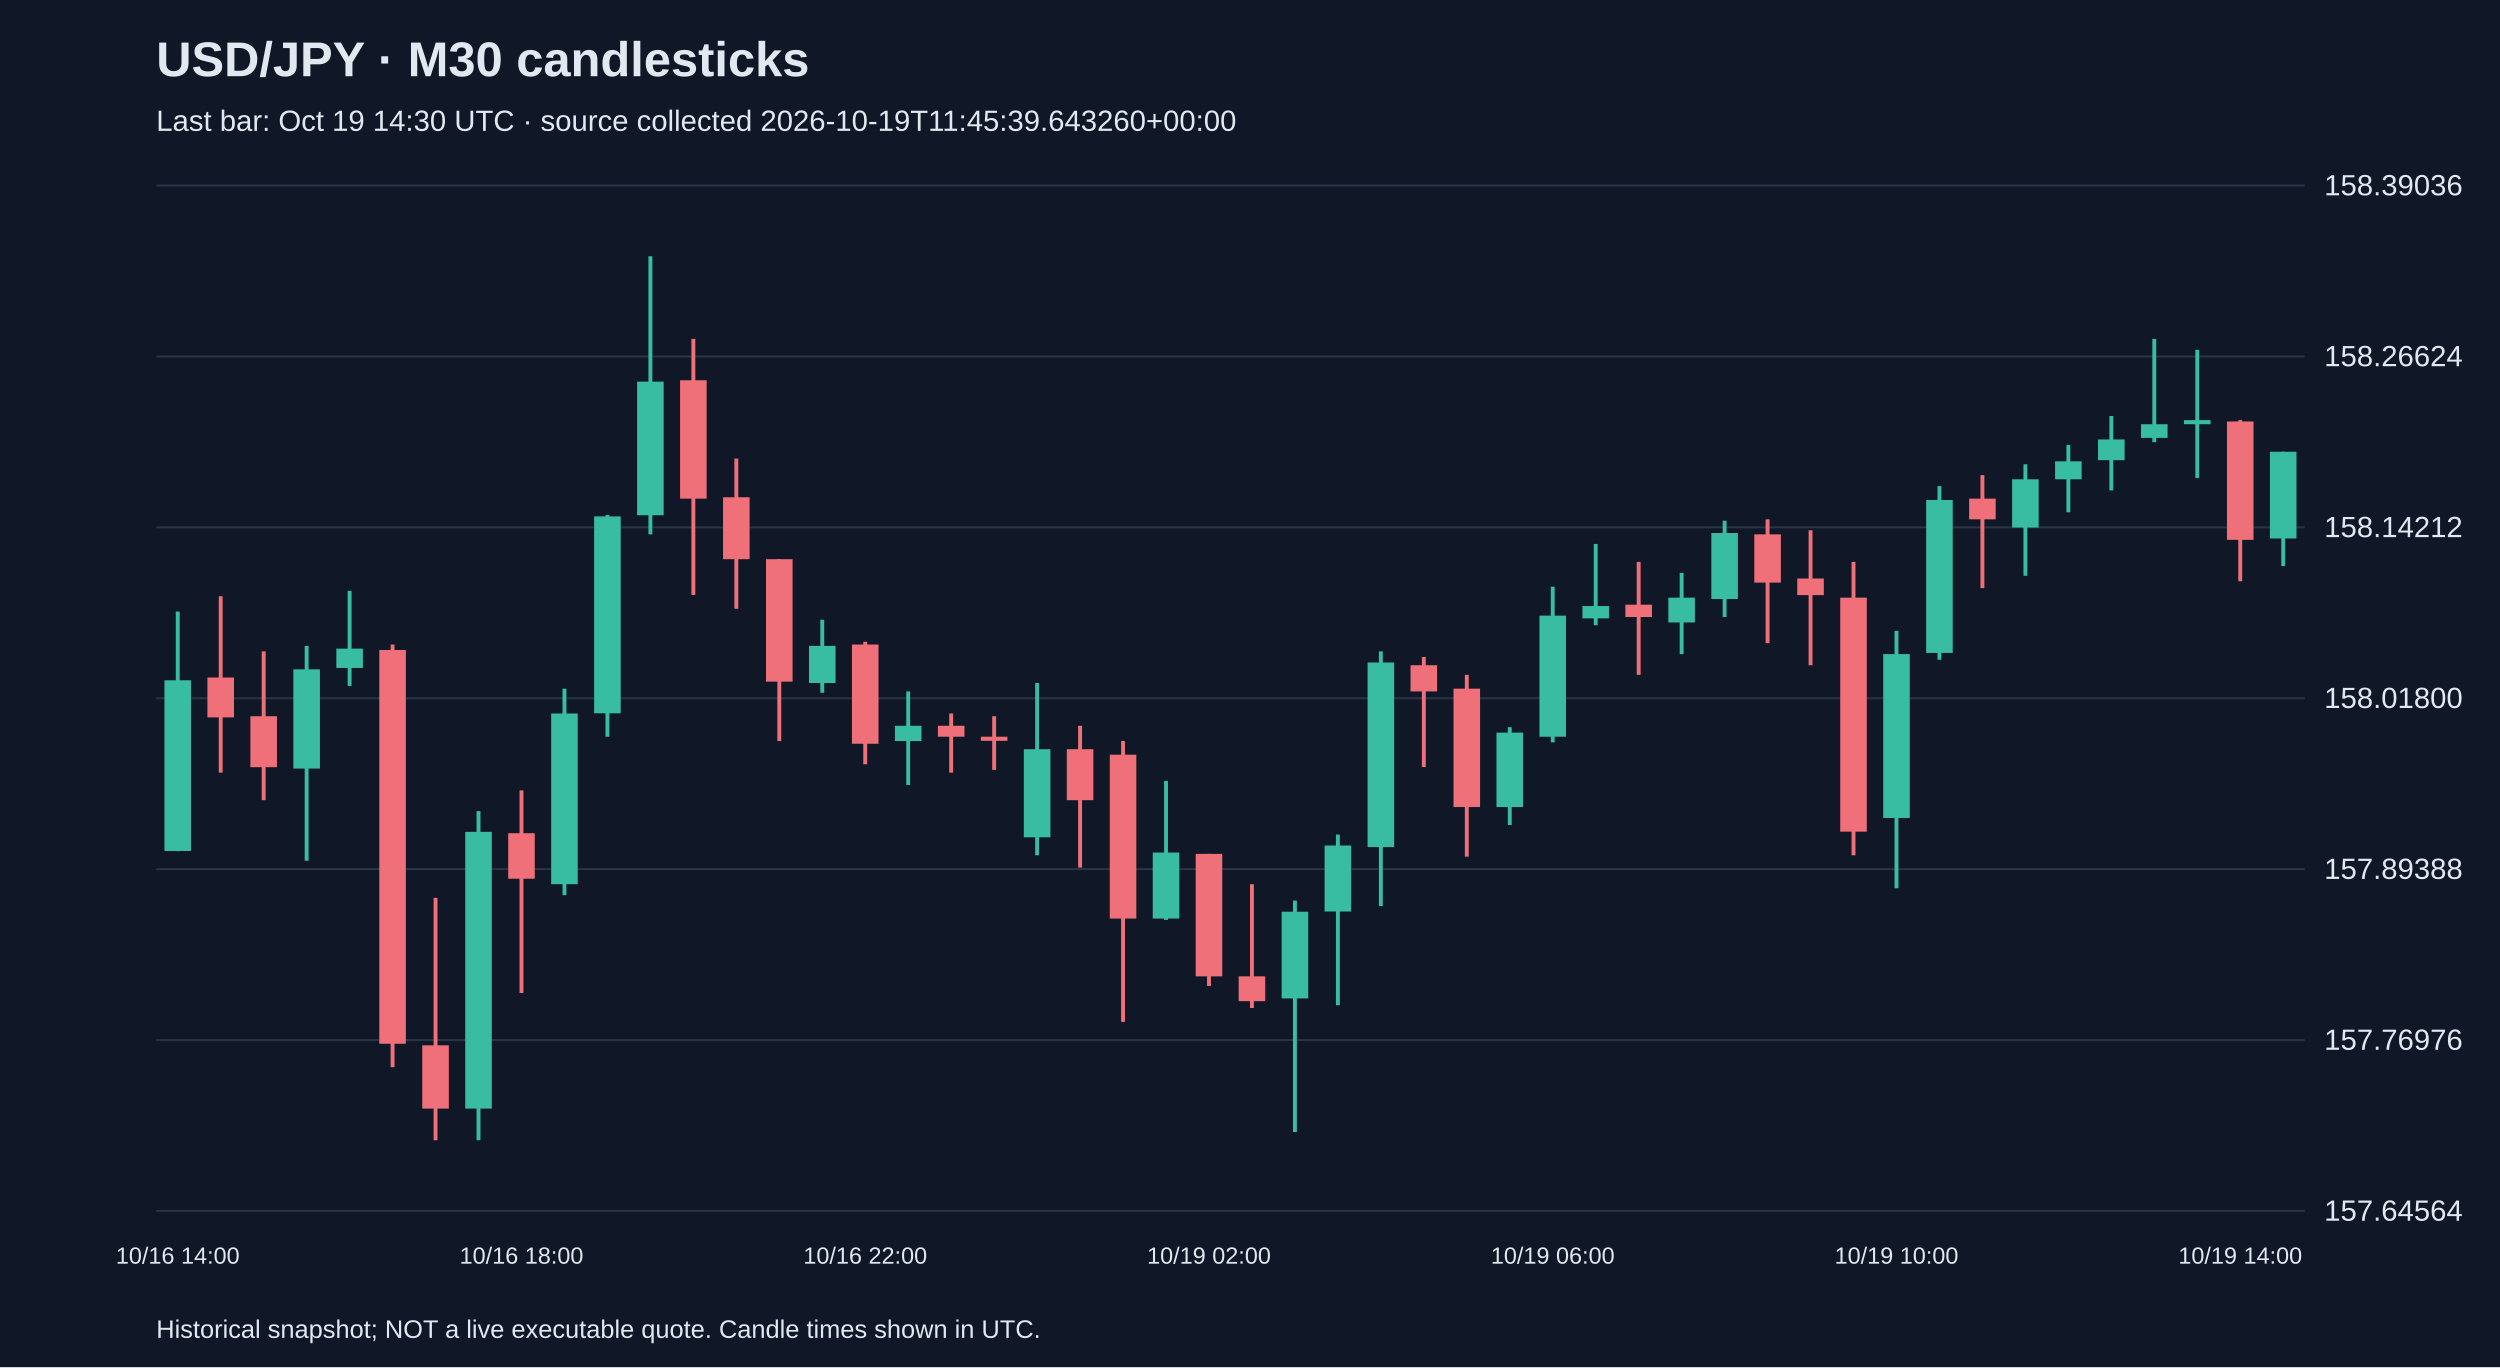
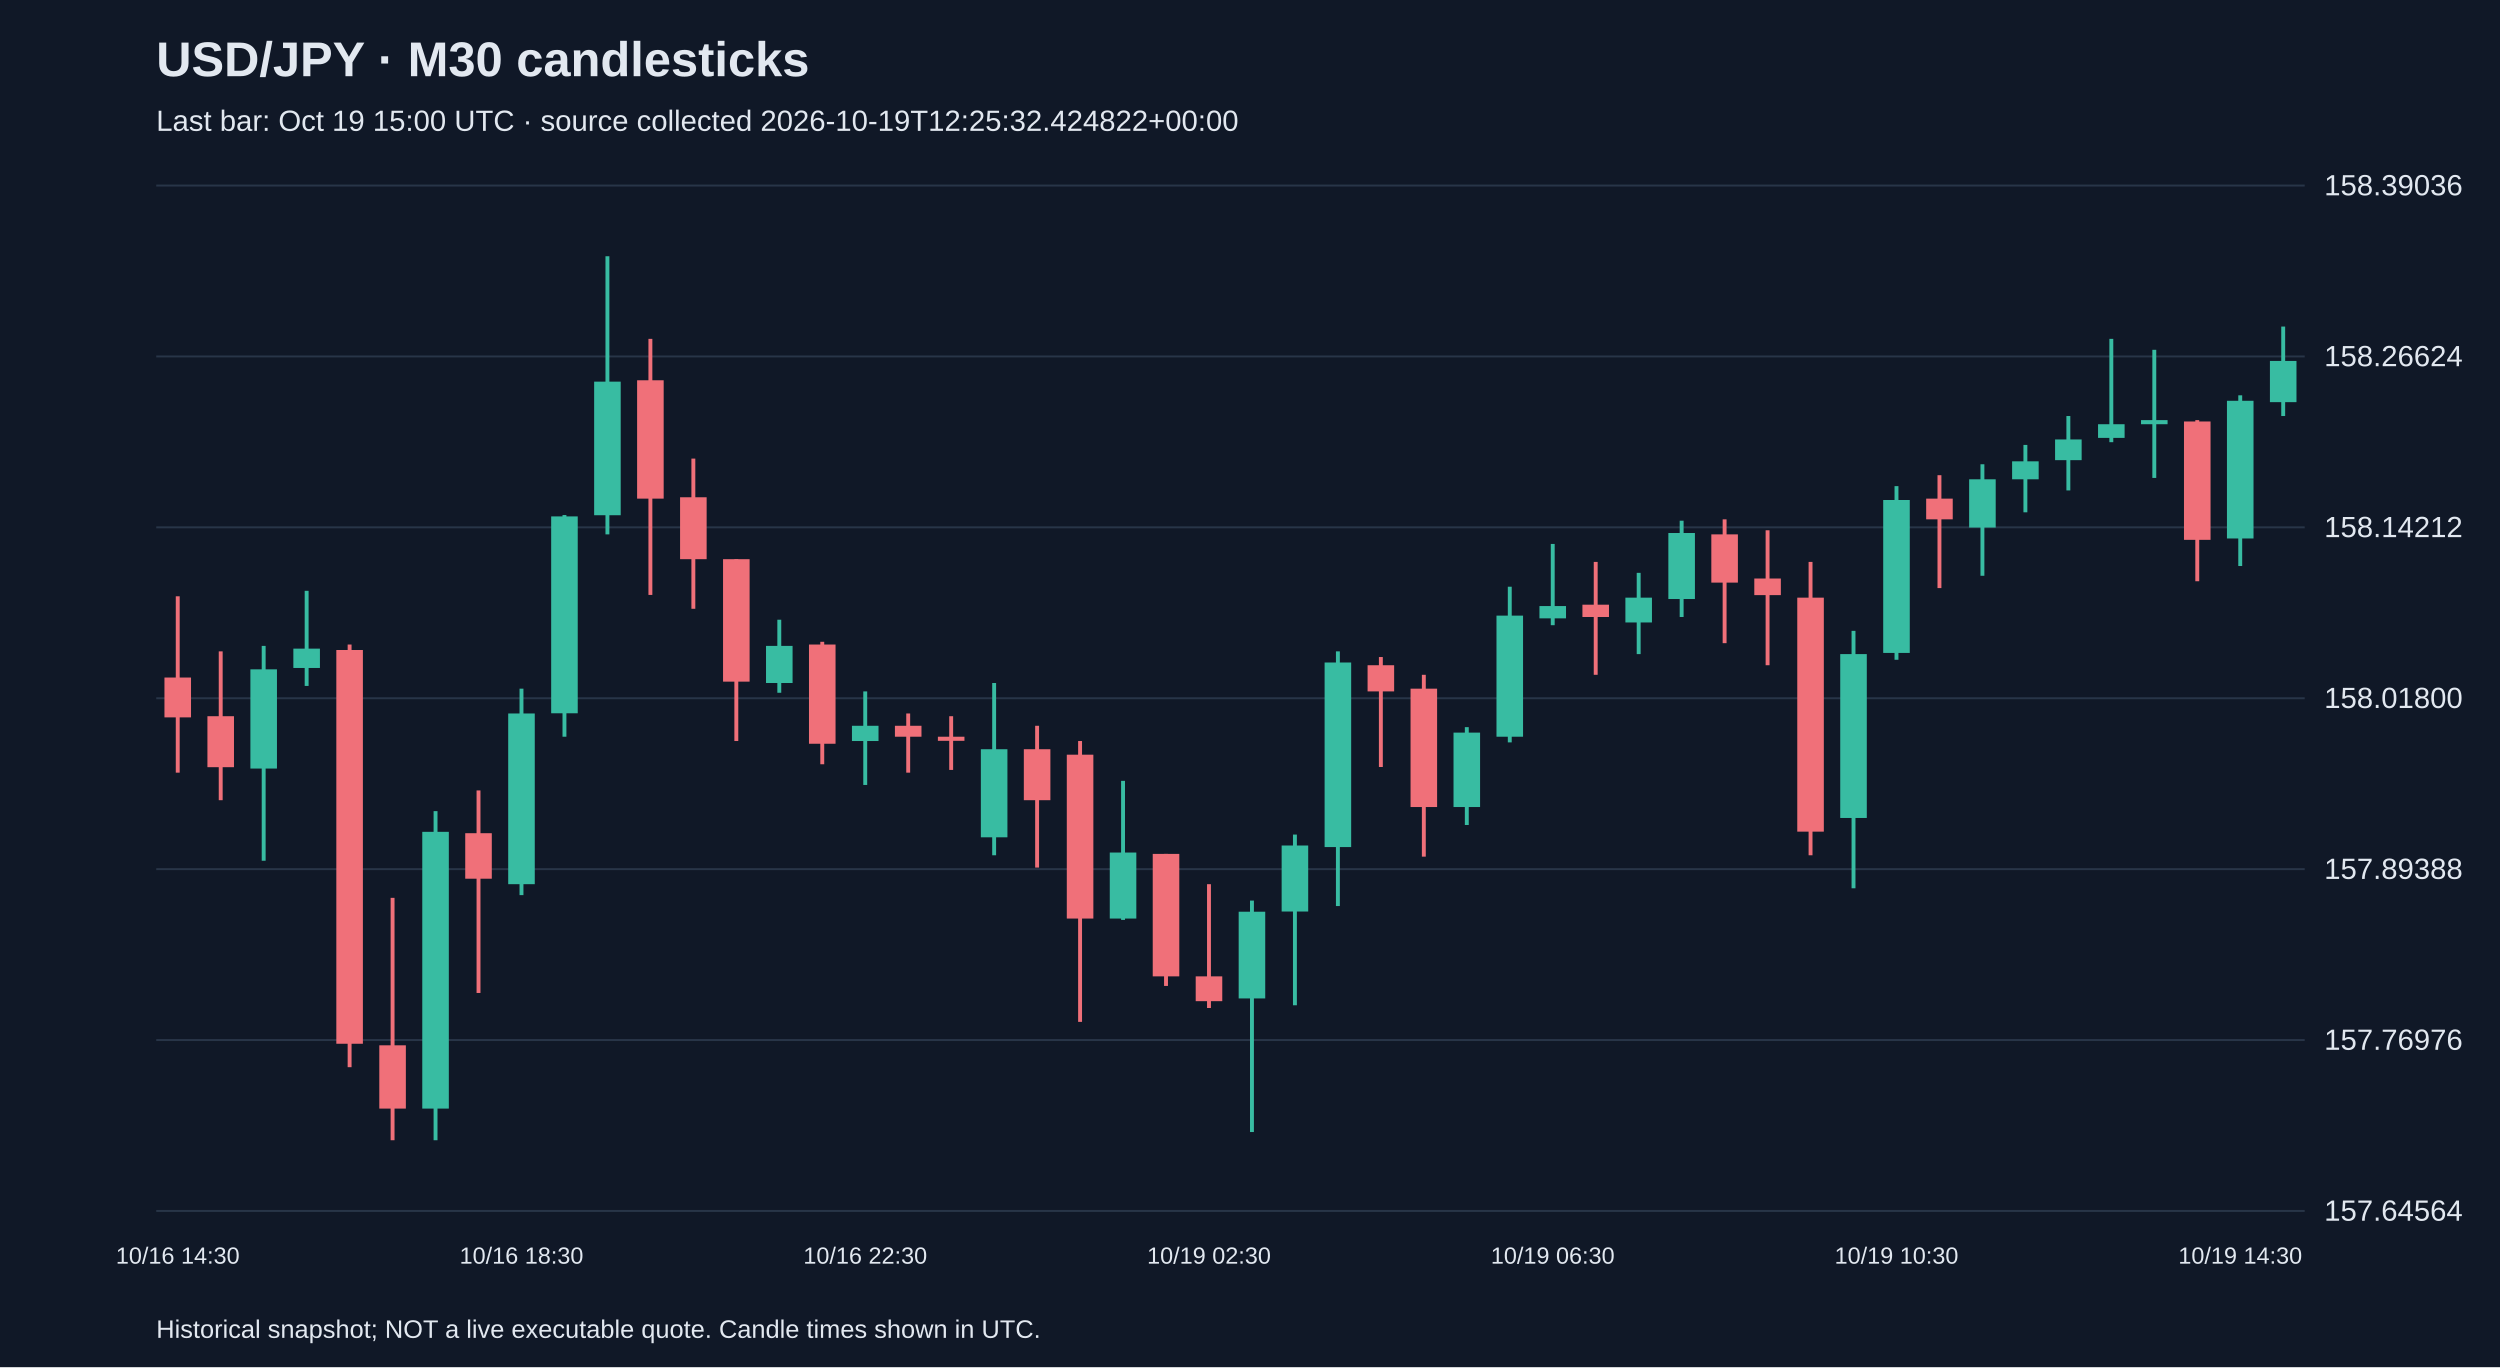
<svg xmlns="http://www.w3.org/2000/svg" viewBox="0 0 1280 700">
  <rect width="100%" height="100%" fill="#101827" />
  <style>text{font-family:Arial,sans-serif;fill:#e2e8f0}</style>
  <text x="80" y="39" font-size="25" font-weight="bold">USD/JPY · M30 candlesticks</text>
-   <text x="80" y="67" font-size="15" fill="#a6b1c5">Last bar: Oct 19 14:30 UTC · source collected 2026-10-19T11:45:39.643260+00:00</text>
+   <text x="80" y="67" font-size="15" fill="#a6b1c5">Last bar: Oct 19 15:00 UTC · source collected 2026-10-19T12:25:32.424822+00:00</text>
  <line x1="80" y1="620.0" x2="1180" y2="620.0" stroke="#283548" />
  <text x="1190" y="625.0" font-size="15">157.64564</text>
  <line x1="80" y1="532.5" x2="1180" y2="532.5" stroke="#283548" />
  <text x="1190" y="537.5" font-size="15">157.76976</text>
  <line x1="80" y1="445.0" x2="1180" y2="445.0" stroke="#283548" />
  <text x="1190" y="450.0" font-size="15">157.89388</text>
  <line x1="80" y1="357.5" x2="1180" y2="357.5" stroke="#283548" />
  <text x="1190" y="362.5" font-size="15">158.01800</text>
  <line x1="80" y1="270.0" x2="1180" y2="270.0" stroke="#283548" />
  <text x="1190" y="275.0" font-size="15">158.14212</text>
  <line x1="80" y1="182.5" x2="1180" y2="182.5" stroke="#283548" />
  <text x="1190" y="187.5" font-size="15">158.26624</text>
  <line x1="80" y1="95.0" x2="1180" y2="95.0" stroke="#283548" />
  <text x="1190" y="100.0" font-size="15">158.39036</text>
-   <line x1="91.0" y1="313.1" x2="91.0" y2="435.8" stroke="#38bca2" stroke-width="2" />
-   <rect x="84.2" y="348.3" width="13.6" height="87.4" fill="#38bca2" />
-   <text x="91.0" y="647" text-anchor="middle" font-size="12">10/16 14:00</text>
-   <line x1="113.0" y1="305.3" x2="113.0" y2="395.6" stroke="#f07079" stroke-width="2" />
-   <rect x="106.2" y="346.9" width="13.6" height="20.4" fill="#f07079" />
-   <line x1="135.0" y1="333.5" x2="135.0" y2="409.7" stroke="#f07079" stroke-width="2" />
-   <rect x="128.2" y="366.7" width="13.6" height="26.1" fill="#f07079" />
-   <line x1="157.0" y1="330.7" x2="157.0" y2="440.7" stroke="#38bca2" stroke-width="2" />
-   <rect x="150.2" y="342.7" width="13.6" height="50.8" fill="#38bca2" />
-   <line x1="179.0" y1="302.5" x2="179.0" y2="351.2" stroke="#38bca2" stroke-width="2" />
-   <rect x="172.2" y="332.1" width="13.6" height="9.9" fill="#38bca2" />
-   <line x1="201.0" y1="330.0" x2="201.0" y2="546.4" stroke="#f07079" stroke-width="2" />
-   <rect x="194.2" y="332.8" width="13.6" height="201.6" fill="#f07079" />
-   <line x1="223.0" y1="459.7" x2="223.0" y2="583.8" stroke="#f07079" stroke-width="2" />
-   <rect x="216.2" y="535.2" width="13.6" height="32.4" fill="#f07079" />
-   <line x1="245.0" y1="415.3" x2="245.0" y2="583.8" stroke="#38bca2" stroke-width="2" />
-   <rect x="238.2" y="425.9" width="13.6" height="141.7" fill="#38bca2" />
-   <line x1="267.0" y1="404.7" x2="267.0" y2="508.4" stroke="#f07079" stroke-width="2" />
-   <rect x="260.2" y="426.6" width="13.6" height="23.3" fill="#f07079" />
-   <text x="267.0" y="647" text-anchor="middle" font-size="12">10/16 18:00</text>
-   <line x1="289.0" y1="352.6" x2="289.0" y2="458.3" stroke="#38bca2" stroke-width="2" />
-   <rect x="282.2" y="365.3" width="13.6" height="87.4" fill="#38bca2" />
-   <line x1="311.0" y1="263.7" x2="311.0" y2="377.2" stroke="#38bca2" stroke-width="2" />
-   <rect x="304.2" y="264.4" width="13.6" height="100.8" fill="#38bca2" />
-   <line x1="333.0" y1="131.2" x2="333.0" y2="273.6" stroke="#38bca2" stroke-width="2" />
-   <rect x="326.2" y="195.4" width="13.6" height="68.4" fill="#38bca2" />
-   <line x1="355.0" y1="173.5" x2="355.0" y2="304.6" stroke="#f07079" stroke-width="2" />
-   <rect x="348.2" y="194.7" width="13.6" height="60.6" fill="#f07079" />
-   <line x1="377.0" y1="234.8" x2="377.0" y2="311.7" stroke="#f07079" stroke-width="2" />
-   <rect x="370.2" y="254.6" width="13.6" height="31.7" fill="#f07079" />
-   <line x1="399.0" y1="286.3" x2="399.0" y2="379.4" stroke="#f07079" stroke-width="2" />
-   <rect x="392.2" y="286.3" width="13.6" height="62.7" fill="#f07079" />
-   <line x1="421.0" y1="317.3" x2="421.0" y2="354.7" stroke="#38bca2" stroke-width="2" />
-   <rect x="414.2" y="330.7" width="13.6" height="19.0" fill="#38bca2" />
-   <line x1="443.0" y1="328.6" x2="443.0" y2="391.3" stroke="#f07079" stroke-width="2" />
-   <rect x="436.2" y="330.0" width="13.6" height="50.8" fill="#f07079" />
-   <text x="443.0" y="647" text-anchor="middle" font-size="12">10/16 22:00</text>
-   <line x1="465.0" y1="354.0" x2="465.0" y2="401.9" stroke="#38bca2" stroke-width="2" />
-   <rect x="458.2" y="371.6" width="13.6" height="7.8" fill="#38bca2" />
-   <line x1="487.0" y1="365.3" x2="487.0" y2="395.6" stroke="#f07079" stroke-width="2" />
-   <rect x="480.2" y="371.6" width="13.6" height="5.6" fill="#f07079" />
-   <line x1="509.0" y1="366.7" x2="509.0" y2="394.2" stroke="#f07079" stroke-width="2" />
-   <rect x="502.2" y="377.2" width="13.6" height="2.1" fill="#f07079" />
-   <line x1="531.0" y1="349.7" x2="531.0" y2="437.9" stroke="#38bca2" stroke-width="2" />
-   <rect x="524.2" y="383.6" width="13.6" height="45.1" fill="#38bca2" />
-   <line x1="553.0" y1="371.6" x2="553.0" y2="444.2" stroke="#f07079" stroke-width="2" />
-   <rect x="546.2" y="383.6" width="13.6" height="26.1" fill="#f07079" />
-   <line x1="575.0" y1="379.4" x2="575.0" y2="523.2" stroke="#f07079" stroke-width="2" />
-   <rect x="568.2" y="386.4" width="13.6" height="83.9" fill="#f07079" />
-   <line x1="597.0" y1="399.8" x2="597.0" y2="471.0" stroke="#38bca2" stroke-width="2" />
-   <rect x="590.2" y="436.5" width="13.6" height="33.8" fill="#38bca2" />
-   <line x1="619.0" y1="437.2" x2="619.0" y2="504.8" stroke="#f07079" stroke-width="2" />
-   <rect x="612.2" y="437.2" width="13.6" height="62.7" fill="#f07079" />
-   <text x="619.0" y="647" text-anchor="middle" font-size="12">10/19 02:00</text>
-   <line x1="641.0" y1="452.7" x2="641.0" y2="516.1" stroke="#f07079" stroke-width="2" />
-   <rect x="634.2" y="499.9" width="13.6" height="12.7" fill="#f07079" />
-   <line x1="663.0" y1="461.1" x2="663.0" y2="579.6" stroke="#38bca2" stroke-width="2" />
-   <rect x="656.2" y="466.8" width="13.6" height="44.4" fill="#38bca2" />
-   <line x1="685.0" y1="427.3" x2="685.0" y2="514.7" stroke="#38bca2" stroke-width="2" />
-   <rect x="678.2" y="432.9" width="13.6" height="33.8" fill="#38bca2" />
-   <line x1="707.0" y1="333.5" x2="707.0" y2="463.9" stroke="#38bca2" stroke-width="2" />
-   <rect x="700.2" y="339.2" width="13.6" height="94.5" fill="#38bca2" />
-   <line x1="729.0" y1="336.4" x2="729.0" y2="392.7" stroke="#f07079" stroke-width="2" />
-   <rect x="722.2" y="340.6" width="13.6" height="13.4" fill="#f07079" />
-   <line x1="751.0" y1="345.5" x2="751.0" y2="438.6" stroke="#f07079" stroke-width="2" />
-   <rect x="744.2" y="352.6" width="13.6" height="60.6" fill="#f07079" />
-   <line x1="773.0" y1="372.3" x2="773.0" y2="422.4" stroke="#38bca2" stroke-width="2" />
-   <rect x="766.2" y="375.1" width="13.6" height="38.1" fill="#38bca2" />
-   <line x1="795.0" y1="300.4" x2="795.0" y2="380.1" stroke="#38bca2" stroke-width="2" />
-   <rect x="788.2" y="315.2" width="13.6" height="62.0" fill="#38bca2" />
-   <text x="795.0" y="647" text-anchor="middle" font-size="12">10/19 06:00</text>
-   <line x1="817.0" y1="278.5" x2="817.0" y2="320.1" stroke="#38bca2" stroke-width="2" />
-   <rect x="810.2" y="310.3" width="13.6" height="6.3" fill="#38bca2" />
-   <line x1="839.0" y1="287.7" x2="839.0" y2="345.5" stroke="#f07079" stroke-width="2" />
-   <rect x="832.2" y="309.6" width="13.6" height="6.3" fill="#f07079" />
-   <line x1="861.0" y1="293.3" x2="861.0" y2="334.9" stroke="#38bca2" stroke-width="2" />
-   <rect x="854.2" y="306.0" width="13.6" height="12.7" fill="#38bca2" />
-   <line x1="883.0" y1="266.6" x2="883.0" y2="315.9" stroke="#38bca2" stroke-width="2" />
-   <rect x="876.2" y="272.9" width="13.6" height="33.8" fill="#38bca2" />
-   <line x1="905.0" y1="265.9" x2="905.0" y2="329.3" stroke="#f07079" stroke-width="2" />
-   <rect x="898.2" y="273.6" width="13.6" height="24.7" fill="#f07079" />
-   <line x1="927.0" y1="271.5" x2="927.0" y2="340.6" stroke="#f07079" stroke-width="2" />
-   <rect x="920.2" y="296.2" width="13.6" height="8.5" fill="#f07079" />
-   <line x1="949.0" y1="287.7" x2="949.0" y2="437.9" stroke="#f07079" stroke-width="2" />
-   <rect x="942.2" y="306.0" width="13.6" height="119.8" fill="#f07079" />
-   <line x1="971.0" y1="323.0" x2="971.0" y2="454.8" stroke="#38bca2" stroke-width="2" />
-   <rect x="964.2" y="334.9" width="13.6" height="83.9" fill="#38bca2" />
-   <text x="971.0" y="647" text-anchor="middle" font-size="12">10/19 10:00</text>
-   <line x1="993.0" y1="248.9" x2="993.0" y2="337.8" stroke="#38bca2" stroke-width="2" />
-   <rect x="986.2" y="256.0" width="13.6" height="78.3" fill="#38bca2" />
-   <line x1="1015.0" y1="243.3" x2="1015.0" y2="301.1" stroke="#f07079" stroke-width="2" />
-   <rect x="1008.2" y="255.3" width="13.6" height="10.6" fill="#f07079" />
-   <line x1="1037.0" y1="237.7" x2="1037.0" y2="294.8" stroke="#38bca2" stroke-width="2" />
-   <rect x="1030.2" y="245.4" width="13.6" height="24.7" fill="#38bca2" />
-   <line x1="1059.0" y1="227.8" x2="1059.0" y2="262.3" stroke="#38bca2" stroke-width="2" />
-   <rect x="1052.2" y="236.2" width="13.6" height="9.2" fill="#38bca2" />
-   <line x1="1081.0" y1="213.0" x2="1081.0" y2="251.1" stroke="#38bca2" stroke-width="2" />
-   <rect x="1074.2" y="225.0" width="13.6" height="10.6" fill="#38bca2" />
-   <line x1="1103.0" y1="173.5" x2="1103.0" y2="226.4" stroke="#38bca2" stroke-width="2" />
-   <rect x="1096.2" y="217.2" width="13.6" height="7.0" fill="#38bca2" />
-   <line x1="1125.0" y1="179.1" x2="1125.0" y2="244.7" stroke="#38bca2" stroke-width="2" />
-   <rect x="1118.2" y="215.1" width="13.6" height="2.1" fill="#38bca2" />
-   <line x1="1147.0" y1="215.1" x2="1147.0" y2="297.6" stroke="#f07079" stroke-width="2" />
-   <rect x="1140.2" y="215.8" width="13.6" height="60.6" fill="#f07079" />
-   <text x="1147.0" y="647" text-anchor="middle" font-size="12">10/19 14:00</text>
-   <line x1="1169.0" y1="231.3" x2="1169.0" y2="289.8" stroke="#38bca2" stroke-width="2" />
-   <rect x="1162.2" y="231.3" width="13.6" height="44.4" fill="#38bca2" />
+   <line x1="91.0" y1="305.3" x2="91.0" y2="395.6" stroke="#f07079" stroke-width="2" />
+   <rect x="84.2" y="346.9" width="13.6" height="20.4" fill="#f07079" />
+   <text x="91.0" y="647" text-anchor="middle" font-size="12">10/16 14:30</text>
+   <line x1="113.0" y1="333.5" x2="113.0" y2="409.7" stroke="#f07079" stroke-width="2" />
+   <rect x="106.2" y="366.7" width="13.6" height="26.1" fill="#f07079" />
+   <line x1="135.0" y1="330.7" x2="135.0" y2="440.7" stroke="#38bca2" stroke-width="2" />
+   <rect x="128.2" y="342.7" width="13.6" height="50.8" fill="#38bca2" />
+   <line x1="157.0" y1="302.5" x2="157.0" y2="351.2" stroke="#38bca2" stroke-width="2" />
+   <rect x="150.2" y="332.1" width="13.6" height="9.9" fill="#38bca2" />
+   <line x1="179.0" y1="330.0" x2="179.0" y2="546.4" stroke="#f07079" stroke-width="2" />
+   <rect x="172.2" y="332.8" width="13.6" height="201.6" fill="#f07079" />
+   <line x1="201.0" y1="459.7" x2="201.0" y2="583.8" stroke="#f07079" stroke-width="2" />
+   <rect x="194.2" y="535.2" width="13.6" height="32.4" fill="#f07079" />
+   <line x1="223.0" y1="415.3" x2="223.0" y2="583.8" stroke="#38bca2" stroke-width="2" />
+   <rect x="216.2" y="425.9" width="13.6" height="141.7" fill="#38bca2" />
+   <line x1="245.0" y1="404.7" x2="245.0" y2="508.4" stroke="#f07079" stroke-width="2" />
+   <rect x="238.2" y="426.6" width="13.6" height="23.3" fill="#f07079" />
+   <line x1="267.0" y1="352.6" x2="267.0" y2="458.3" stroke="#38bca2" stroke-width="2" />
+   <rect x="260.2" y="365.3" width="13.6" height="87.4" fill="#38bca2" />
+   <text x="267.0" y="647" text-anchor="middle" font-size="12">10/16 18:30</text>
+   <line x1="289.0" y1="263.7" x2="289.0" y2="377.2" stroke="#38bca2" stroke-width="2" />
+   <rect x="282.2" y="264.4" width="13.6" height="100.8" fill="#38bca2" />
+   <line x1="311.0" y1="131.2" x2="311.0" y2="273.6" stroke="#38bca2" stroke-width="2" />
+   <rect x="304.2" y="195.4" width="13.6" height="68.4" fill="#38bca2" />
+   <line x1="333.0" y1="173.5" x2="333.0" y2="304.6" stroke="#f07079" stroke-width="2" />
+   <rect x="326.2" y="194.7" width="13.6" height="60.6" fill="#f07079" />
+   <line x1="355.0" y1="234.8" x2="355.0" y2="311.7" stroke="#f07079" stroke-width="2" />
+   <rect x="348.2" y="254.6" width="13.6" height="31.7" fill="#f07079" />
+   <line x1="377.0" y1="286.3" x2="377.0" y2="379.4" stroke="#f07079" stroke-width="2" />
+   <rect x="370.2" y="286.3" width="13.6" height="62.7" fill="#f07079" />
+   <line x1="399.0" y1="317.3" x2="399.0" y2="354.7" stroke="#38bca2" stroke-width="2" />
+   <rect x="392.2" y="330.7" width="13.6" height="19.0" fill="#38bca2" />
+   <line x1="421.0" y1="328.6" x2="421.0" y2="391.3" stroke="#f07079" stroke-width="2" />
+   <rect x="414.2" y="330.0" width="13.6" height="50.8" fill="#f07079" />
+   <line x1="443.0" y1="354.0" x2="443.0" y2="401.9" stroke="#38bca2" stroke-width="2" />
+   <rect x="436.2" y="371.6" width="13.6" height="7.8" fill="#38bca2" />
+   <text x="443.0" y="647" text-anchor="middle" font-size="12">10/16 22:30</text>
+   <line x1="465.0" y1="365.3" x2="465.0" y2="395.6" stroke="#f07079" stroke-width="2" />
+   <rect x="458.2" y="371.6" width="13.6" height="5.6" fill="#f07079" />
+   <line x1="487.0" y1="366.7" x2="487.0" y2="394.2" stroke="#f07079" stroke-width="2" />
+   <rect x="480.2" y="377.2" width="13.6" height="2.1" fill="#f07079" />
+   <line x1="509.0" y1="349.7" x2="509.0" y2="437.9" stroke="#38bca2" stroke-width="2" />
+   <rect x="502.2" y="383.6" width="13.6" height="45.1" fill="#38bca2" />
+   <line x1="531.0" y1="371.6" x2="531.0" y2="444.2" stroke="#f07079" stroke-width="2" />
+   <rect x="524.2" y="383.6" width="13.6" height="26.1" fill="#f07079" />
+   <line x1="553.0" y1="379.4" x2="553.0" y2="523.2" stroke="#f07079" stroke-width="2" />
+   <rect x="546.2" y="386.4" width="13.6" height="83.9" fill="#f07079" />
+   <line x1="575.0" y1="399.8" x2="575.0" y2="471.0" stroke="#38bca2" stroke-width="2" />
+   <rect x="568.2" y="436.5" width="13.6" height="33.8" fill="#38bca2" />
+   <line x1="597.0" y1="437.2" x2="597.0" y2="504.8" stroke="#f07079" stroke-width="2" />
+   <rect x="590.2" y="437.2" width="13.6" height="62.7" fill="#f07079" />
+   <line x1="619.0" y1="452.7" x2="619.0" y2="516.1" stroke="#f07079" stroke-width="2" />
+   <rect x="612.2" y="499.9" width="13.6" height="12.7" fill="#f07079" />
+   <text x="619.0" y="647" text-anchor="middle" font-size="12">10/19 02:30</text>
+   <line x1="641.0" y1="461.1" x2="641.0" y2="579.6" stroke="#38bca2" stroke-width="2" />
+   <rect x="634.2" y="466.8" width="13.6" height="44.4" fill="#38bca2" />
+   <line x1="663.0" y1="427.3" x2="663.0" y2="514.7" stroke="#38bca2" stroke-width="2" />
+   <rect x="656.2" y="432.9" width="13.6" height="33.8" fill="#38bca2" />
+   <line x1="685.0" y1="333.5" x2="685.0" y2="463.9" stroke="#38bca2" stroke-width="2" />
+   <rect x="678.2" y="339.2" width="13.6" height="94.5" fill="#38bca2" />
+   <line x1="707.0" y1="336.4" x2="707.0" y2="392.7" stroke="#f07079" stroke-width="2" />
+   <rect x="700.2" y="340.6" width="13.6" height="13.4" fill="#f07079" />
+   <line x1="729.0" y1="345.5" x2="729.0" y2="438.6" stroke="#f07079" stroke-width="2" />
+   <rect x="722.2" y="352.6" width="13.6" height="60.6" fill="#f07079" />
+   <line x1="751.0" y1="372.3" x2="751.0" y2="422.4" stroke="#38bca2" stroke-width="2" />
+   <rect x="744.2" y="375.1" width="13.6" height="38.1" fill="#38bca2" />
+   <line x1="773.0" y1="300.4" x2="773.0" y2="380.1" stroke="#38bca2" stroke-width="2" />
+   <rect x="766.2" y="315.2" width="13.6" height="62.0" fill="#38bca2" />
+   <line x1="795.0" y1="278.5" x2="795.0" y2="320.1" stroke="#38bca2" stroke-width="2" />
+   <rect x="788.2" y="310.3" width="13.6" height="6.3" fill="#38bca2" />
+   <text x="795.0" y="647" text-anchor="middle" font-size="12">10/19 06:30</text>
+   <line x1="817.0" y1="287.7" x2="817.0" y2="345.5" stroke="#f07079" stroke-width="2" />
+   <rect x="810.2" y="309.6" width="13.6" height="6.3" fill="#f07079" />
+   <line x1="839.0" y1="293.3" x2="839.0" y2="334.9" stroke="#38bca2" stroke-width="2" />
+   <rect x="832.2" y="306.0" width="13.6" height="12.7" fill="#38bca2" />
+   <line x1="861.0" y1="266.6" x2="861.0" y2="315.9" stroke="#38bca2" stroke-width="2" />
+   <rect x="854.2" y="272.9" width="13.6" height="33.8" fill="#38bca2" />
+   <line x1="883.0" y1="265.9" x2="883.0" y2="329.3" stroke="#f07079" stroke-width="2" />
+   <rect x="876.2" y="273.6" width="13.6" height="24.7" fill="#f07079" />
+   <line x1="905.0" y1="271.5" x2="905.0" y2="340.6" stroke="#f07079" stroke-width="2" />
+   <rect x="898.2" y="296.2" width="13.6" height="8.5" fill="#f07079" />
+   <line x1="927.0" y1="287.7" x2="927.0" y2="437.9" stroke="#f07079" stroke-width="2" />
+   <rect x="920.2" y="306.0" width="13.6" height="119.8" fill="#f07079" />
+   <line x1="949.0" y1="323.0" x2="949.0" y2="454.8" stroke="#38bca2" stroke-width="2" />
+   <rect x="942.2" y="334.9" width="13.6" height="83.9" fill="#38bca2" />
+   <line x1="971.0" y1="248.9" x2="971.0" y2="337.8" stroke="#38bca2" stroke-width="2" />
+   <rect x="964.2" y="256.0" width="13.6" height="78.3" fill="#38bca2" />
+   <text x="971.0" y="647" text-anchor="middle" font-size="12">10/19 10:30</text>
+   <line x1="993.0" y1="243.3" x2="993.0" y2="301.1" stroke="#f07079" stroke-width="2" />
+   <rect x="986.2" y="255.3" width="13.6" height="10.6" fill="#f07079" />
+   <line x1="1015.0" y1="237.7" x2="1015.0" y2="294.8" stroke="#38bca2" stroke-width="2" />
+   <rect x="1008.2" y="245.4" width="13.6" height="24.7" fill="#38bca2" />
+   <line x1="1037.0" y1="227.8" x2="1037.0" y2="262.3" stroke="#38bca2" stroke-width="2" />
+   <rect x="1030.2" y="236.2" width="13.6" height="9.2" fill="#38bca2" />
+   <line x1="1059.0" y1="213.0" x2="1059.0" y2="251.1" stroke="#38bca2" stroke-width="2" />
+   <rect x="1052.2" y="225.0" width="13.6" height="10.6" fill="#38bca2" />
+   <line x1="1081.0" y1="173.5" x2="1081.0" y2="226.4" stroke="#38bca2" stroke-width="2" />
+   <rect x="1074.2" y="217.2" width="13.6" height="7.0" fill="#38bca2" />
+   <line x1="1103.0" y1="179.1" x2="1103.0" y2="244.7" stroke="#38bca2" stroke-width="2" />
+   <rect x="1096.2" y="215.1" width="13.6" height="2.1" fill="#38bca2" />
+   <line x1="1125.0" y1="215.1" x2="1125.0" y2="297.6" stroke="#f07079" stroke-width="2" />
+   <rect x="1118.2" y="215.8" width="13.6" height="60.6" fill="#f07079" />
+   <line x1="1147.0" y1="202.4" x2="1147.0" y2="289.8" stroke="#38bca2" stroke-width="2" />
+   <rect x="1140.2" y="205.2" width="13.6" height="70.5" fill="#38bca2" />
+   <text x="1147.0" y="647" text-anchor="middle" font-size="12">10/19 14:30</text>
+   <line x1="1169.0" y1="167.2" x2="1169.0" y2="213.0" stroke="#38bca2" stroke-width="2" />
+   <rect x="1162.2" y="184.8" width="13.6" height="21.1" fill="#38bca2" />
  <text x="80" y="685" font-size="13">Historical snapshot; NOT a live executable quote. Candle times shown in UTC.</text>
</svg>
